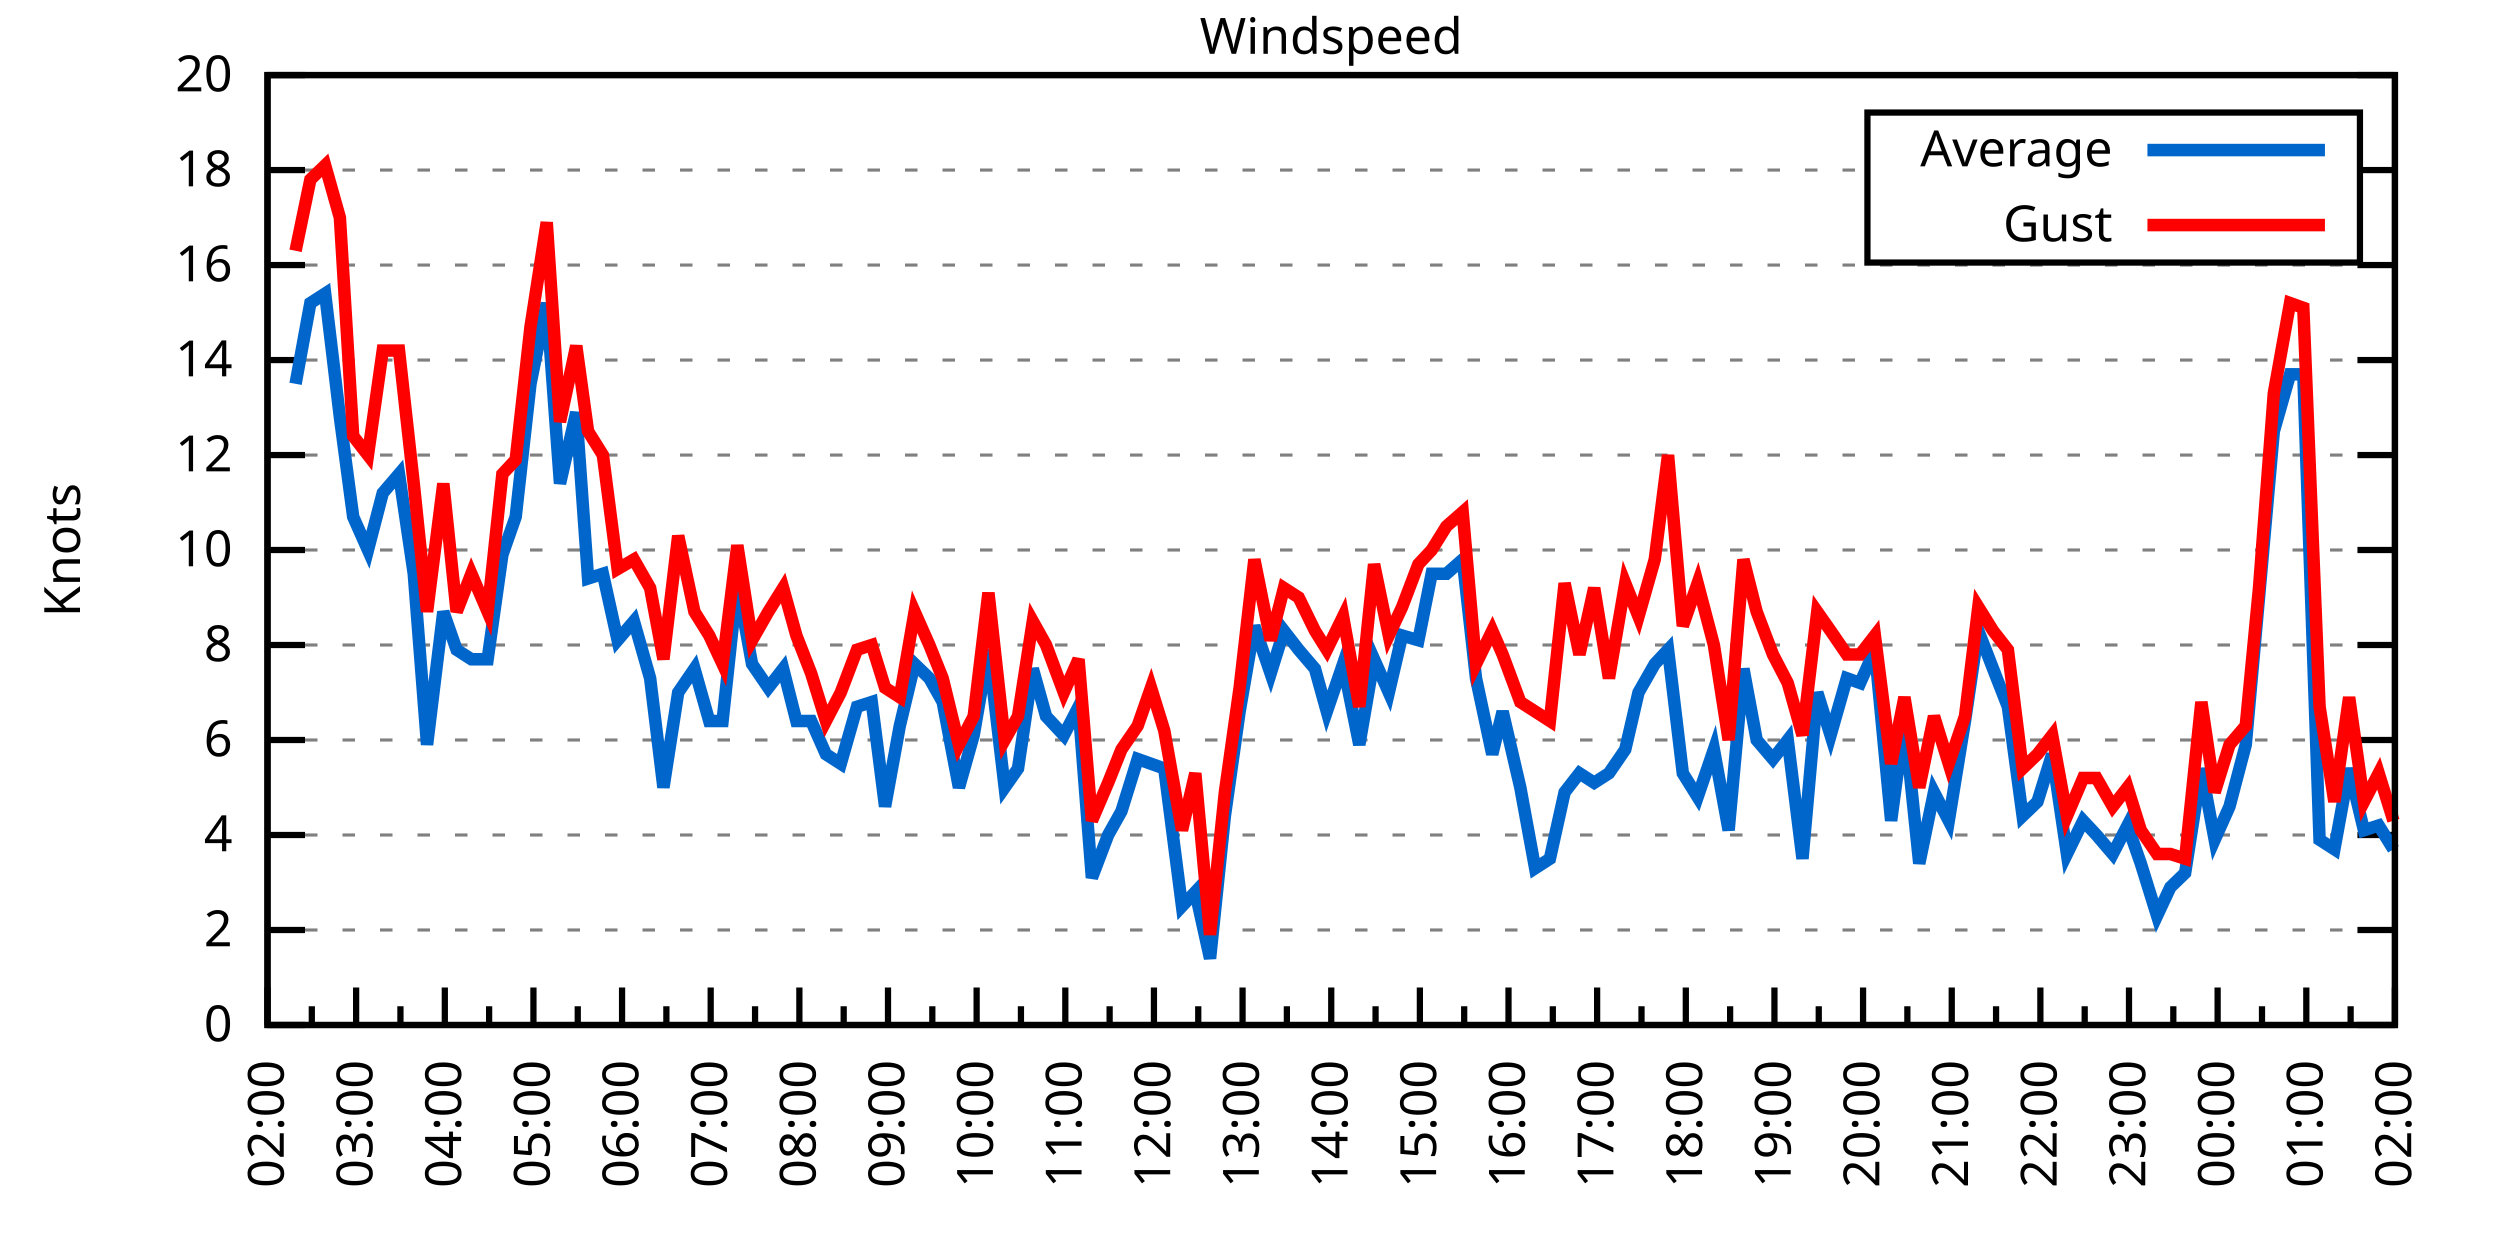
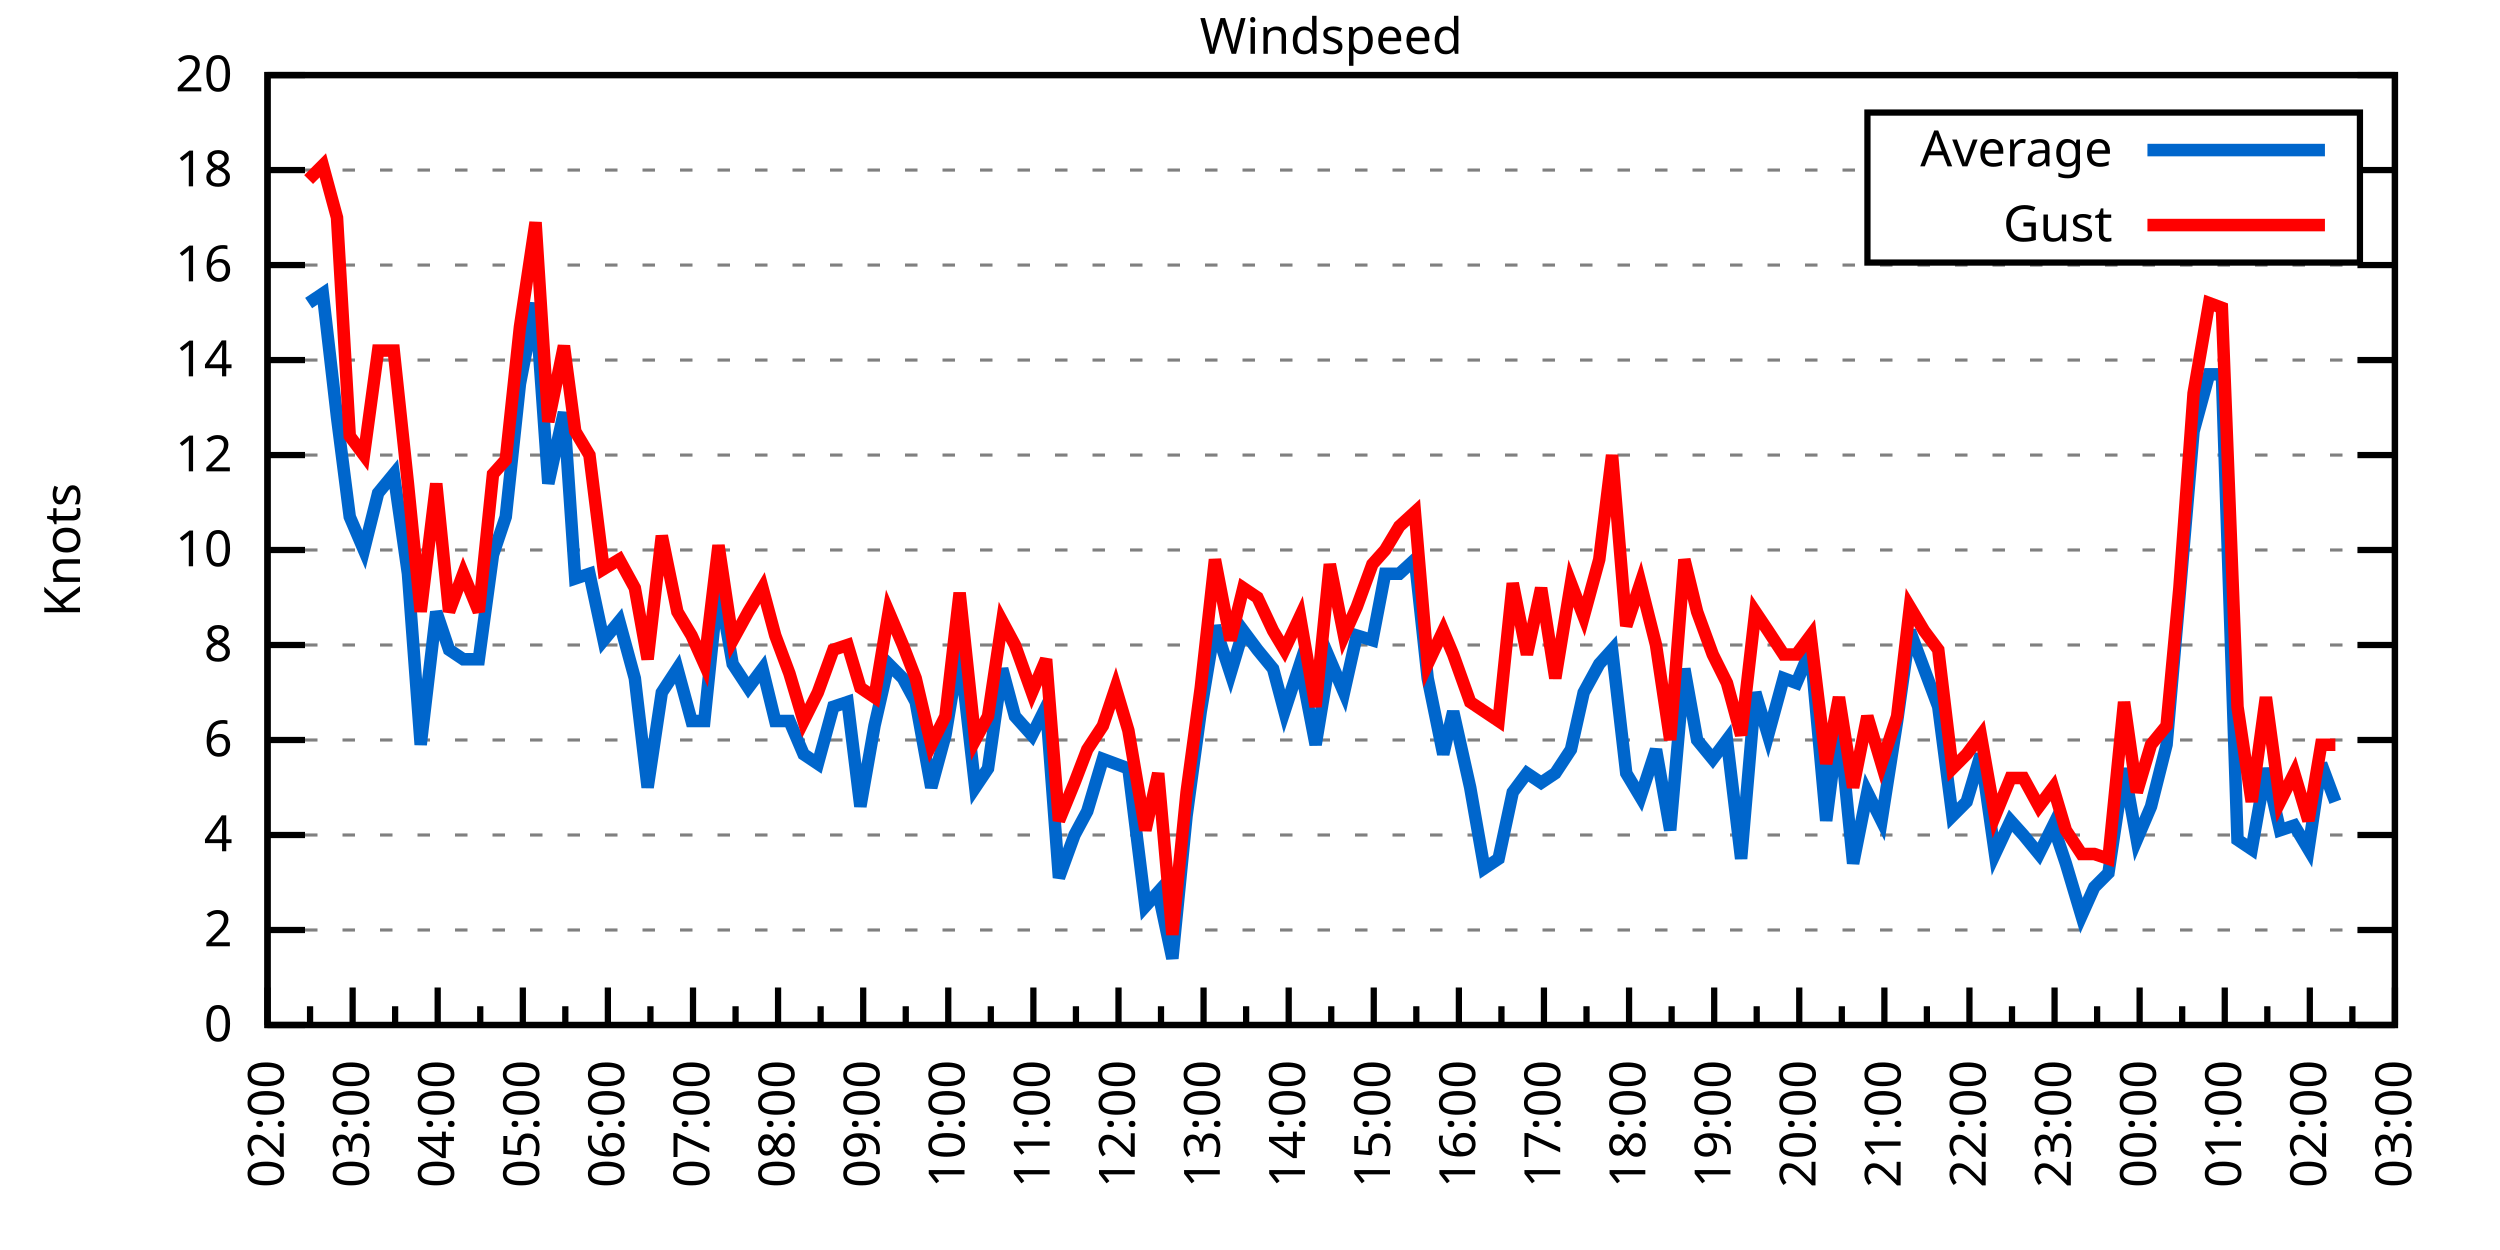
<svg xmlns="http://www.w3.org/2000/svg" xmlns:xlink="http://www.w3.org/1999/xlink" width="400" height="200" viewBox="0 0 400 200">
  <g id="gnuplot_canvas">
    <rect x="0" y="0" width="400" height="200" fill="none" />
    <defs>
      <circle id="gpDot" r="0.5" stroke-width="0.5" stroke="currentColor" />
      <path id="gpPt0" stroke-width="0.333" stroke="currentColor" d="M-1,0 h2 M0,-1 v2" />
      <path id="gpPt1" stroke-width="0.333" stroke="currentColor" d="M-1,-1 L1,1 M1,-1 L-1,1" />
      <path id="gpPt2" stroke-width="0.333" stroke="currentColor" d="M-1,0 L1,0 M0,-1 L0,1 M-1,-1 L1,1 M-1,1 L1,-1" />
      <rect id="gpPt3" stroke-width="0.333" stroke="currentColor" x="-1" y="-1" width="2" height="2" />
      <rect id="gpPt4" stroke-width="0.333" stroke="currentColor" fill="currentColor" x="-1" y="-1" width="2" height="2" />
      <circle id="gpPt5" stroke-width="0.333" stroke="currentColor" cx="0" cy="0" r="1" />
      <use xlink:href="#gpPt5" id="gpPt6" fill="currentColor" stroke="none" />
      <path id="gpPt7" stroke-width="0.333" stroke="currentColor" d="M0,-1.33 L-1.33,0.67 L1.33,0.67 z" />
      <use xlink:href="#gpPt7" id="gpPt8" fill="currentColor" stroke="none" />
      <use xlink:href="#gpPt7" id="gpPt9" stroke="currentColor" transform="rotate(180)" />
      <use xlink:href="#gpPt9" id="gpPt10" fill="currentColor" stroke="none" />
      <use xlink:href="#gpPt3" id="gpPt11" stroke="currentColor" transform="rotate(45)" />
      <use xlink:href="#gpPt11" id="gpPt12" fill="currentColor" stroke="none" />
      <path id="gpPt13" stroke-width="0.333" stroke="currentColor" d="M0,1.330 L1.265,0.411 L0.782,-1.067 L-0.782,-1.076 L-1.265,0.411 z" />
      <use xlink:href="#gpPt13" id="gpPt14" fill="currentColor" stroke="none" />
      <filter id="textbox" filterUnits="objectBoundingBox" x="0" y="0" height="1" width="1">
        <feFlood flood-color="white" flood-opacity="1" result="bgnd" />
        <feComposite in="SourceGraphic" in2="bgnd" operator="atop" />
      </filter>
      <filter id="greybox" filterUnits="objectBoundingBox" x="0" y="0" height="1" width="1">
        <feFlood flood-color="lightgrey" flood-opacity="1" result="grey" />
        <feComposite in="SourceGraphic" in2="grey" operator="atop" />
      </filter>
    </defs>
    <g fill="none" color="white" stroke="currentColor" stroke-width="1.00" stroke-linecap="butt" stroke-linejoin="miter">
</g>
    <g fill="none" color="black" stroke="currentColor" stroke-width="1.00" stroke-linecap="butt" stroke-linejoin="miter">
      <g stroke="none" shape-rendering="crispEdges">
        <polygon fill="rgb(255, 255, 255)" points="42.80,164.00 383.18,164.00 383.18,12.02 42.80,12.02 " />
      </g>
    </g>
    <g fill="none" color="black" stroke="currentColor" stroke-width="1.00" stroke-linecap="butt" stroke-linejoin="miter">
</g>
    <g fill="none" color="black" stroke="black" stroke-width="0.50" stroke-linecap="butt" stroke-linejoin="miter">
</g>
    <g fill="none" color="gray" stroke="currentColor" stroke-width="0.50" stroke-linecap="butt" stroke-linejoin="miter">
      <path stroke="gray" stroke-dasharray="2,4" class="gridline" d="M42.80,164.00 L383.19,164.00  " />
    </g>
    <g fill="none" color="gray" stroke="gray" stroke-width="1.00" stroke-linecap="butt" stroke-linejoin="miter">
</g>
    <g fill="none" color="black" stroke="currentColor" stroke-width="1.00" stroke-linecap="butt" stroke-linejoin="miter">
      <path stroke="black" d="M42.80,164.00 L48.80,164.00 M383.19,164.00 L377.19,164.00  " />
      <g transform="translate(37.20,166.60)" stroke="none" fill="black" font-family="Sans" font-size="8.00" text-anchor="end">
        <text>
          <tspan font-family="Sans"> 0</tspan>
        </text>
      </g>
    </g>
    <g fill="none" color="black" stroke="currentColor" stroke-width="1.00" stroke-linecap="butt" stroke-linejoin="miter">
</g>
    <g fill="none" color="black" stroke="black" stroke-width="0.50" stroke-linecap="butt" stroke-linejoin="miter">
</g>
    <g fill="none" color="gray" stroke="currentColor" stroke-width="0.50" stroke-linecap="butt" stroke-linejoin="miter">
      <path stroke="gray" stroke-dasharray="2,4" class="gridline" d="M42.80,148.80 L383.19,148.80  " />
    </g>
    <g fill="none" color="gray" stroke="gray" stroke-width="1.00" stroke-linecap="butt" stroke-linejoin="miter">
</g>
    <g fill="none" color="black" stroke="currentColor" stroke-width="1.00" stroke-linecap="butt" stroke-linejoin="miter">
      <path stroke="black" d="M42.80,148.80 L48.80,148.80 M383.19,148.80 L377.19,148.80  " />
      <g transform="translate(37.20,151.40)" stroke="none" fill="black" font-family="Sans" font-size="8.00" text-anchor="end">
        <text>
          <tspan font-family="Sans"> 2</tspan>
        </text>
      </g>
    </g>
    <g fill="none" color="black" stroke="currentColor" stroke-width="1.00" stroke-linecap="butt" stroke-linejoin="miter">
</g>
    <g fill="none" color="black" stroke="black" stroke-width="0.50" stroke-linecap="butt" stroke-linejoin="miter">
</g>
    <g fill="none" color="gray" stroke="currentColor" stroke-width="0.50" stroke-linecap="butt" stroke-linejoin="miter">
      <path stroke="gray" stroke-dasharray="2,4" class="gridline" d="M42.80,133.60 L383.19,133.60  " />
    </g>
    <g fill="none" color="gray" stroke="gray" stroke-width="1.00" stroke-linecap="butt" stroke-linejoin="miter">
</g>
    <g fill="none" color="black" stroke="currentColor" stroke-width="1.00" stroke-linecap="butt" stroke-linejoin="miter">
      <path stroke="black" d="M42.80,133.60 L48.80,133.60 M383.19,133.60 L377.19,133.60  " />
      <g transform="translate(37.20,136.20)" stroke="none" fill="black" font-family="Sans" font-size="8.00" text-anchor="end">
        <text>
          <tspan font-family="Sans"> 4</tspan>
        </text>
      </g>
    </g>
    <g fill="none" color="black" stroke="currentColor" stroke-width="1.00" stroke-linecap="butt" stroke-linejoin="miter">
</g>
    <g fill="none" color="black" stroke="black" stroke-width="0.50" stroke-linecap="butt" stroke-linejoin="miter">
</g>
    <g fill="none" color="gray" stroke="currentColor" stroke-width="0.50" stroke-linecap="butt" stroke-linejoin="miter">
      <path stroke="gray" stroke-dasharray="2,4" class="gridline" d="M42.80,118.40 L383.19,118.40  " />
    </g>
    <g fill="none" color="gray" stroke="gray" stroke-width="1.00" stroke-linecap="butt" stroke-linejoin="miter">
</g>
    <g fill="none" color="black" stroke="currentColor" stroke-width="1.00" stroke-linecap="butt" stroke-linejoin="miter">
      <path stroke="black" d="M42.80,118.40 L48.80,118.40 M383.19,118.40 L377.19,118.40  " />
      <g transform="translate(37.20,121.00)" stroke="none" fill="black" font-family="Sans" font-size="8.00" text-anchor="end">
        <text>
          <tspan font-family="Sans"> 6</tspan>
        </text>
      </g>
    </g>
    <g fill="none" color="black" stroke="currentColor" stroke-width="1.00" stroke-linecap="butt" stroke-linejoin="miter">
</g>
    <g fill="none" color="black" stroke="black" stroke-width="0.50" stroke-linecap="butt" stroke-linejoin="miter">
</g>
    <g fill="none" color="gray" stroke="currentColor" stroke-width="0.50" stroke-linecap="butt" stroke-linejoin="miter">
      <path stroke="gray" stroke-dasharray="2,4" class="gridline" d="M42.80,103.20 L383.19,103.20  " />
    </g>
    <g fill="none" color="gray" stroke="gray" stroke-width="1.00" stroke-linecap="butt" stroke-linejoin="miter">
</g>
    <g fill="none" color="black" stroke="currentColor" stroke-width="1.00" stroke-linecap="butt" stroke-linejoin="miter">
      <path stroke="black" d="M42.80,103.20 L48.80,103.20 M383.19,103.20 L377.19,103.20  " />
      <g transform="translate(37.20,105.80)" stroke="none" fill="black" font-family="Sans" font-size="8.00" text-anchor="end">
        <text>
          <tspan font-family="Sans"> 8</tspan>
        </text>
      </g>
    </g>
    <g fill="none" color="black" stroke="currentColor" stroke-width="1.00" stroke-linecap="butt" stroke-linejoin="miter">
</g>
    <g fill="none" color="black" stroke="black" stroke-width="0.50" stroke-linecap="butt" stroke-linejoin="miter">
</g>
    <g fill="none" color="gray" stroke="currentColor" stroke-width="0.50" stroke-linecap="butt" stroke-linejoin="miter">
      <path stroke="gray" stroke-dasharray="2,4" class="gridline" d="M42.80,88.00 L383.19,88.00  " />
    </g>
    <g fill="none" color="gray" stroke="gray" stroke-width="1.00" stroke-linecap="butt" stroke-linejoin="miter">
</g>
    <g fill="none" color="black" stroke="currentColor" stroke-width="1.00" stroke-linecap="butt" stroke-linejoin="miter">
      <path stroke="black" d="M42.80,88.00 L48.80,88.00 M383.19,88.00 L377.19,88.00  " />
      <g transform="translate(37.20,90.60)" stroke="none" fill="black" font-family="Sans" font-size="8.00" text-anchor="end">
        <text>
          <tspan font-family="Sans"> 10</tspan>
        </text>
      </g>
    </g>
    <g fill="none" color="black" stroke="currentColor" stroke-width="1.00" stroke-linecap="butt" stroke-linejoin="miter">
</g>
    <g fill="none" color="black" stroke="black" stroke-width="0.50" stroke-linecap="butt" stroke-linejoin="miter">
</g>
    <g fill="none" color="gray" stroke="currentColor" stroke-width="0.50" stroke-linecap="butt" stroke-linejoin="miter">
      <path stroke="gray" stroke-dasharray="2,4" class="gridline" d="M42.80,72.81 L383.19,72.81  " />
    </g>
    <g fill="none" color="gray" stroke="gray" stroke-width="1.00" stroke-linecap="butt" stroke-linejoin="miter">
</g>
    <g fill="none" color="black" stroke="currentColor" stroke-width="1.00" stroke-linecap="butt" stroke-linejoin="miter">
      <path stroke="black" d="M42.80,72.81 L48.80,72.81 M383.19,72.81 L377.19,72.81  " />
      <g transform="translate(37.20,75.41)" stroke="none" fill="black" font-family="Sans" font-size="8.00" text-anchor="end">
        <text>
          <tspan font-family="Sans"> 12</tspan>
        </text>
      </g>
    </g>
    <g fill="none" color="black" stroke="currentColor" stroke-width="1.00" stroke-linecap="butt" stroke-linejoin="miter">
</g>
    <g fill="none" color="black" stroke="black" stroke-width="0.50" stroke-linecap="butt" stroke-linejoin="miter">
</g>
    <g fill="none" color="gray" stroke="currentColor" stroke-width="0.50" stroke-linecap="butt" stroke-linejoin="miter">
      <path stroke="gray" stroke-dasharray="2,4" class="gridline" d="M42.80,57.61 L383.19,57.61  " />
    </g>
    <g fill="none" color="gray" stroke="gray" stroke-width="1.00" stroke-linecap="butt" stroke-linejoin="miter">
</g>
    <g fill="none" color="black" stroke="currentColor" stroke-width="1.00" stroke-linecap="butt" stroke-linejoin="miter">
      <path stroke="black" d="M42.80,57.61 L48.80,57.61 M383.19,57.61 L377.19,57.61  " />
      <g transform="translate(37.20,60.21)" stroke="none" fill="black" font-family="Sans" font-size="8.00" text-anchor="end">
        <text>
          <tspan font-family="Sans"> 14</tspan>
        </text>
      </g>
    </g>
    <g fill="none" color="black" stroke="currentColor" stroke-width="1.00" stroke-linecap="butt" stroke-linejoin="miter">
</g>
    <g fill="none" color="black" stroke="black" stroke-width="0.50" stroke-linecap="butt" stroke-linejoin="miter">
</g>
    <g fill="none" color="gray" stroke="currentColor" stroke-width="0.50" stroke-linecap="butt" stroke-linejoin="miter">
      <path stroke="gray" stroke-dasharray="2,4" class="gridline" d="M42.80,42.41 L383.19,42.41  " />
    </g>
    <g fill="none" color="gray" stroke="gray" stroke-width="1.00" stroke-linecap="butt" stroke-linejoin="miter">
</g>
    <g fill="none" color="black" stroke="currentColor" stroke-width="1.00" stroke-linecap="butt" stroke-linejoin="miter">
      <path stroke="black" d="M42.80,42.41 L48.80,42.41 M383.19,42.41 L377.19,42.41  " />
      <g transform="translate(37.20,45.01)" stroke="none" fill="black" font-family="Sans" font-size="8.00" text-anchor="end">
        <text>
          <tspan font-family="Sans"> 16</tspan>
        </text>
      </g>
    </g>
    <g fill="none" color="black" stroke="currentColor" stroke-width="1.00" stroke-linecap="butt" stroke-linejoin="miter">
</g>
    <g fill="none" color="black" stroke="black" stroke-width="0.50" stroke-linecap="butt" stroke-linejoin="miter">
</g>
    <g fill="none" color="gray" stroke="currentColor" stroke-width="0.50" stroke-linecap="butt" stroke-linejoin="miter">
      <path stroke="gray" stroke-dasharray="2,4" class="gridline" d="M42.80,27.21 L298.79,27.21 M377.59,27.21 L383.19,27.21  " />
    </g>
    <g fill="none" color="gray" stroke="gray" stroke-width="1.00" stroke-linecap="butt" stroke-linejoin="miter">
</g>
    <g fill="none" color="black" stroke="currentColor" stroke-width="1.00" stroke-linecap="butt" stroke-linejoin="miter">
      <path stroke="black" d="M42.80,27.21 L48.80,27.21 M383.19,27.21 L377.19,27.21  " />
      <g transform="translate(37.20,29.81)" stroke="none" fill="black" font-family="Sans" font-size="8.00" text-anchor="end">
        <text>
          <tspan font-family="Sans"> 18</tspan>
        </text>
      </g>
    </g>
    <g fill="none" color="black" stroke="currentColor" stroke-width="1.00" stroke-linecap="butt" stroke-linejoin="miter">
</g>
    <g fill="none" color="black" stroke="black" stroke-width="0.50" stroke-linecap="butt" stroke-linejoin="miter">
</g>
    <g fill="none" color="gray" stroke="currentColor" stroke-width="0.50" stroke-linecap="butt" stroke-linejoin="miter">
      <path stroke="gray" stroke-dasharray="2,4" class="gridline" d="M42.80,12.01 L383.19,12.01  " />
    </g>
    <g fill="none" color="gray" stroke="gray" stroke-width="1.00" stroke-linecap="butt" stroke-linejoin="miter">
</g>
    <g fill="none" color="black" stroke="currentColor" stroke-width="1.00" stroke-linecap="butt" stroke-linejoin="miter">
      <path stroke="black" d="M42.80,12.01 L48.80,12.01 M383.19,12.01 L377.19,12.01  " />
      <g transform="translate(37.20,14.61)" stroke="none" fill="black" font-family="Sans" font-size="8.00" text-anchor="end">
        <text>
          <tspan font-family="Sans"> 20</tspan>
        </text>
      </g>
    </g>
    <g fill="none" color="black" stroke="currentColor" stroke-width="1.00" stroke-linecap="butt" stroke-linejoin="miter">
      <path stroke="black" d="M42.80,164.00 L42.80,158.00  " />
      <g transform="translate(45.40,169.60) rotate(270)" stroke="none" fill="black" font-family="Sans" font-size="8.00" text-anchor="end">
        <text>
          <tspan font-family="Sans">02:00</tspan>
        </text>
      </g>
    </g>
    <g fill="none" color="black" stroke="currentColor" stroke-width="1.00" stroke-linecap="butt" stroke-linejoin="miter">
-       <path stroke="black" d="M49.89,164.00 L49.89,161.00 M56.98,164.00 L56.98,158.00  " />
-       <g transform="translate(59.58,169.60) rotate(270)" stroke="none" fill="black" font-family="Sans" font-size="8.00" text-anchor="end">
+       <path stroke="black" d="M49.61,164.00 L49.61,161.00 M56.42,164.00 L56.42,158.00  " />
+       <g transform="translate(59.02,169.60) rotate(270)" stroke="none" fill="black" font-family="Sans" font-size="8.00" text-anchor="end">
        <text>
          <tspan font-family="Sans">03:00</tspan>
        </text>
      </g>
    </g>
    <g fill="none" color="black" stroke="currentColor" stroke-width="1.00" stroke-linecap="butt" stroke-linejoin="miter">
-       <path stroke="black" d="M64.07,164.00 L64.07,161.00 M71.17,164.00 L71.17,158.00  " />
-       <g transform="translate(73.77,169.60) rotate(270)" stroke="none" fill="black" font-family="Sans" font-size="8.00" text-anchor="end">
+       <path stroke="black" d="M63.22,164.00 L63.22,161.00 M70.03,164.00 L70.03,158.00  " />
+       <g transform="translate(72.63,169.60) rotate(270)" stroke="none" fill="black" font-family="Sans" font-size="8.00" text-anchor="end">
        <text>
          <tspan font-family="Sans">04:00</tspan>
        </text>
      </g>
    </g>
    <g fill="none" color="black" stroke="currentColor" stroke-width="1.00" stroke-linecap="butt" stroke-linejoin="miter">
-       <path stroke="black" d="M78.26,164.00 L78.26,161.00 M85.35,164.00 L85.35,158.00  " />
-       <g transform="translate(87.95,169.60) rotate(270)" stroke="none" fill="black" font-family="Sans" font-size="8.00" text-anchor="end">
+       <path stroke="black" d="M76.84,164.00 L76.84,161.00 M83.65,164.00 L83.65,158.00  " />
+       <g transform="translate(86.25,169.60) rotate(270)" stroke="none" fill="black" font-family="Sans" font-size="8.00" text-anchor="end">
        <text>
          <tspan font-family="Sans">05:00</tspan>
        </text>
      </g>
    </g>
    <g fill="none" color="black" stroke="currentColor" stroke-width="1.00" stroke-linecap="butt" stroke-linejoin="miter">
-       <path stroke="black" d="M92.44,164.00 L92.44,161.00 M99.53,164.00 L99.53,158.00  " />
-       <g transform="translate(102.13,169.60) rotate(270)" stroke="none" fill="black" font-family="Sans" font-size="8.00" text-anchor="end">
+       <path stroke="black" d="M90.45,164.00 L90.45,161.00 M97.26,164.00 L97.26,158.00  " />
+       <g transform="translate(99.86,169.60) rotate(270)" stroke="none" fill="black" font-family="Sans" font-size="8.00" text-anchor="end">
        <text>
          <tspan font-family="Sans">06:00</tspan>
        </text>
      </g>
    </g>
    <g fill="none" color="black" stroke="currentColor" stroke-width="1.00" stroke-linecap="butt" stroke-linejoin="miter">
-       <path stroke="black" d="M106.62,164.00 L106.62,161.00 M113.71,164.00 L113.71,158.00  " />
-       <g transform="translate(116.31,169.60) rotate(270)" stroke="none" fill="black" font-family="Sans" font-size="8.00" text-anchor="end">
+       <path stroke="black" d="M104.07,164.00 L104.07,161.00 M110.88,164.00 L110.88,158.00  " />
+       <g transform="translate(113.48,169.60) rotate(270)" stroke="none" fill="black" font-family="Sans" font-size="8.00" text-anchor="end">
        <text>
          <tspan font-family="Sans">07:00</tspan>
        </text>
      </g>
    </g>
    <g fill="none" color="black" stroke="currentColor" stroke-width="1.00" stroke-linecap="butt" stroke-linejoin="miter">
-       <path stroke="black" d="M120.81,164.00 L120.81,161.00 M127.90,164.00 L127.90,158.00  " />
-       <g transform="translate(130.50,169.60) rotate(270)" stroke="none" fill="black" font-family="Sans" font-size="8.00" text-anchor="end">
+       <path stroke="black" d="M117.69,164.00 L117.69,161.00 M124.49,164.00 L124.49,158.00  " />
+       <g transform="translate(127.09,169.60) rotate(270)" stroke="none" fill="black" font-family="Sans" font-size="8.00" text-anchor="end">
        <text>
          <tspan font-family="Sans">08:00</tspan>
        </text>
      </g>
    </g>
    <g fill="none" color="black" stroke="currentColor" stroke-width="1.00" stroke-linecap="butt" stroke-linejoin="miter">
-       <path stroke="black" d="M134.99,164.00 L134.99,161.00 M142.08,164.00 L142.08,158.00  " />
-       <g transform="translate(144.68,169.60) rotate(270)" stroke="none" fill="black" font-family="Sans" font-size="8.00" text-anchor="end">
+       <path stroke="black" d="M131.30,164.00 L131.30,161.00 M138.11,164.00 L138.11,158.00  " />
+       <g transform="translate(140.71,169.60) rotate(270)" stroke="none" fill="black" font-family="Sans" font-size="8.00" text-anchor="end">
        <text>
          <tspan font-family="Sans">09:00</tspan>
        </text>
      </g>
    </g>
    <g fill="none" color="black" stroke="currentColor" stroke-width="1.00" stroke-linecap="butt" stroke-linejoin="miter">
-       <path stroke="black" d="M149.17,164.00 L149.17,161.00 M156.26,164.00 L156.26,158.00  " />
-       <g transform="translate(158.86,169.60) rotate(270)" stroke="none" fill="black" font-family="Sans" font-size="8.00" text-anchor="end">
+       <path stroke="black" d="M144.92,164.00 L144.92,161.00 M151.72,164.00 L151.72,158.00  " />
+       <g transform="translate(154.32,169.60) rotate(270)" stroke="none" fill="black" font-family="Sans" font-size="8.00" text-anchor="end">
        <text>
          <tspan font-family="Sans">10:00</tspan>
        </text>
      </g>
    </g>
    <g fill="none" color="black" stroke="currentColor" stroke-width="1.00" stroke-linecap="butt" stroke-linejoin="miter">
-       <path stroke="black" d="M163.35,164.00 L163.35,161.00 M170.45,164.00 L170.45,158.00  " />
-       <g transform="translate(173.05,169.60) rotate(270)" stroke="none" fill="black" font-family="Sans" font-size="8.00" text-anchor="end">
+       <path stroke="black" d="M158.53,164.00 L158.53,161.00 M165.34,164.00 L165.34,158.00  " />
+       <g transform="translate(167.94,169.60) rotate(270)" stroke="none" fill="black" font-family="Sans" font-size="8.00" text-anchor="end">
        <text>
          <tspan font-family="Sans">11:00</tspan>
        </text>
      </g>
    </g>
    <g fill="none" color="black" stroke="currentColor" stroke-width="1.00" stroke-linecap="butt" stroke-linejoin="miter">
-       <path stroke="black" d="M177.54,164.00 L177.54,161.00 M184.63,164.00 L184.63,158.00  " />
-       <g transform="translate(187.23,169.60) rotate(270)" stroke="none" fill="black" font-family="Sans" font-size="8.00" text-anchor="end">
+       <path stroke="black" d="M172.15,164.00 L172.15,161.00 M178.96,164.00 L178.96,158.00  " />
+       <g transform="translate(181.56,169.60) rotate(270)" stroke="none" fill="black" font-family="Sans" font-size="8.00" text-anchor="end">
        <text>
          <tspan font-family="Sans">12:00</tspan>
        </text>
      </g>
    </g>
    <g fill="none" color="black" stroke="currentColor" stroke-width="1.00" stroke-linecap="butt" stroke-linejoin="miter">
-       <path stroke="black" d="M191.72,164.00 L191.72,161.00 M198.81,164.00 L198.81,158.00  " />
-       <g transform="translate(201.41,169.60) rotate(270)" stroke="none" fill="black" font-family="Sans" font-size="8.00" text-anchor="end">
+       <path stroke="black" d="M185.76,164.00 L185.76,161.00 M192.57,164.00 L192.57,158.00  " />
+       <g transform="translate(195.17,169.60) rotate(270)" stroke="none" fill="black" font-family="Sans" font-size="8.00" text-anchor="end">
        <text>
          <tspan font-family="Sans">13:00</tspan>
        </text>
      </g>
    </g>
    <g fill="none" color="black" stroke="currentColor" stroke-width="1.00" stroke-linecap="butt" stroke-linejoin="miter">
-       <path stroke="black" d="M205.90,164.00 L205.90,161.00 M213.00,164.00 L213.00,158.00  " />
-       <g transform="translate(215.60,169.60) rotate(270)" stroke="none" fill="black" font-family="Sans" font-size="8.00" text-anchor="end">
+       <path stroke="black" d="M199.38,164.00 L199.38,161.00 M206.19,164.00 L206.19,158.00  " />
+       <g transform="translate(208.79,169.60) rotate(270)" stroke="none" fill="black" font-family="Sans" font-size="8.00" text-anchor="end">
        <text>
          <tspan font-family="Sans">14:00</tspan>
        </text>
      </g>
    </g>
    <g fill="none" color="black" stroke="currentColor" stroke-width="1.00" stroke-linecap="butt" stroke-linejoin="miter">
-       <path stroke="black" d="M220.09,164.00 L220.09,161.00 M227.18,164.00 L227.18,158.00  " />
-       <g transform="translate(229.78,169.60) rotate(270)" stroke="none" fill="black" font-family="Sans" font-size="8.00" text-anchor="end">
+       <path stroke="black" d="M213.00,164.00 L213.00,161.00 M219.80,164.00 L219.80,158.00  " />
+       <g transform="translate(222.40,169.60) rotate(270)" stroke="none" fill="black" font-family="Sans" font-size="8.00" text-anchor="end">
        <text>
          <tspan font-family="Sans">15:00</tspan>
        </text>
      </g>
    </g>
    <g fill="none" color="black" stroke="currentColor" stroke-width="1.00" stroke-linecap="butt" stroke-linejoin="miter">
-       <path stroke="black" d="M234.27,164.00 L234.27,161.00 M241.36,164.00 L241.36,158.00  " />
-       <g transform="translate(243.96,169.60) rotate(270)" stroke="none" fill="black" font-family="Sans" font-size="8.00" text-anchor="end">
+       <path stroke="black" d="M226.61,164.00 L226.61,161.00 M233.42,164.00 L233.42,158.00  " />
+       <g transform="translate(236.02,169.60) rotate(270)" stroke="none" fill="black" font-family="Sans" font-size="8.00" text-anchor="end">
        <text>
          <tspan font-family="Sans">16:00</tspan>
        </text>
      </g>
    </g>
    <g fill="none" color="black" stroke="currentColor" stroke-width="1.00" stroke-linecap="butt" stroke-linejoin="miter">
-       <path stroke="black" d="M248.45,164.00 L248.45,161.00 M255.54,164.00 L255.54,158.00  " />
-       <g transform="translate(258.14,169.60) rotate(270)" stroke="none" fill="black" font-family="Sans" font-size="8.00" text-anchor="end">
+       <path stroke="black" d="M240.23,164.00 L240.23,161.00 M247.03,164.00 L247.03,158.00  " />
+       <g transform="translate(249.63,169.60) rotate(270)" stroke="none" fill="black" font-family="Sans" font-size="8.00" text-anchor="end">
        <text>
          <tspan font-family="Sans">17:00</tspan>
        </text>
      </g>
    </g>
    <g fill="none" color="black" stroke="currentColor" stroke-width="1.00" stroke-linecap="butt" stroke-linejoin="miter">
-       <path stroke="black" d="M262.64,164.00 L262.64,161.00 M269.73,164.00 L269.73,158.00  " />
-       <g transform="translate(272.33,169.60) rotate(270)" stroke="none" fill="black" font-family="Sans" font-size="8.00" text-anchor="end">
+       <path stroke="black" d="M253.84,164.00 L253.84,161.00 M260.65,164.00 L260.65,158.00  " />
+       <g transform="translate(263.25,169.60) rotate(270)" stroke="none" fill="black" font-family="Sans" font-size="8.00" text-anchor="end">
        <text>
          <tspan font-family="Sans">18:00</tspan>
        </text>
      </g>
    </g>
    <g fill="none" color="black" stroke="currentColor" stroke-width="1.00" stroke-linecap="butt" stroke-linejoin="miter">
-       <path stroke="black" d="M276.82,164.00 L276.82,161.00 M283.91,164.00 L283.91,158.00  " />
-       <g transform="translate(286.51,169.60) rotate(270)" stroke="none" fill="black" font-family="Sans" font-size="8.00" text-anchor="end">
+       <path stroke="black" d="M267.46,164.00 L267.46,161.00 M274.27,164.00 L274.27,158.00  " />
+       <g transform="translate(276.87,169.60) rotate(270)" stroke="none" fill="black" font-family="Sans" font-size="8.00" text-anchor="end">
        <text>
          <tspan font-family="Sans">19:00</tspan>
        </text>
      </g>
    </g>
    <g fill="none" color="black" stroke="currentColor" stroke-width="1.00" stroke-linecap="butt" stroke-linejoin="miter">
-       <path stroke="black" d="M291.00,164.00 L291.00,161.00 M298.09,164.00 L298.09,158.00  " />
-       <g transform="translate(300.69,169.60) rotate(270)" stroke="none" fill="black" font-family="Sans" font-size="8.00" text-anchor="end">
+       <path stroke="black" d="M281.07,164.00 L281.07,161.00 M287.88,164.00 L287.88,158.00  " />
+       <g transform="translate(290.48,169.60) rotate(270)" stroke="none" fill="black" font-family="Sans" font-size="8.00" text-anchor="end">
        <text>
          <tspan font-family="Sans">20:00</tspan>
        </text>
      </g>
    </g>
    <g fill="none" color="black" stroke="currentColor" stroke-width="1.00" stroke-linecap="butt" stroke-linejoin="miter">
-       <path stroke="black" d="M305.18,164.00 L305.18,161.00 M312.28,164.00 L312.28,158.00  " />
-       <g transform="translate(314.88,169.60) rotate(270)" stroke="none" fill="black" font-family="Sans" font-size="8.00" text-anchor="end">
+       <path stroke="black" d="M294.69,164.00 L294.69,161.00 M301.50,164.00 L301.50,158.00  " />
+       <g transform="translate(304.10,169.60) rotate(270)" stroke="none" fill="black" font-family="Sans" font-size="8.00" text-anchor="end">
        <text>
          <tspan font-family="Sans">21:00</tspan>
        </text>
      </g>
    </g>
    <g fill="none" color="black" stroke="currentColor" stroke-width="1.00" stroke-linecap="butt" stroke-linejoin="miter">
-       <path stroke="black" d="M319.37,164.00 L319.37,161.00 M326.46,164.00 L326.46,158.00  " />
-       <g transform="translate(329.06,169.60) rotate(270)" stroke="none" fill="black" font-family="Sans" font-size="8.00" text-anchor="end">
+       <path stroke="black" d="M308.30,164.00 L308.30,161.00 M315.11,164.00 L315.11,158.00  " />
+       <g transform="translate(317.71,169.60) rotate(270)" stroke="none" fill="black" font-family="Sans" font-size="8.00" text-anchor="end">
        <text>
          <tspan font-family="Sans">22:00</tspan>
        </text>
      </g>
    </g>
    <g fill="none" color="black" stroke="currentColor" stroke-width="1.00" stroke-linecap="butt" stroke-linejoin="miter">
-       <path stroke="black" d="M333.55,164.00 L333.55,161.00 M340.64,164.00 L340.64,158.00  " />
-       <g transform="translate(343.24,169.60) rotate(270)" stroke="none" fill="black" font-family="Sans" font-size="8.00" text-anchor="end">
+       <path stroke="black" d="M321.92,164.00 L321.92,161.00 M328.73,164.00 L328.73,158.00  " />
+       <g transform="translate(331.33,169.60) rotate(270)" stroke="none" fill="black" font-family="Sans" font-size="8.00" text-anchor="end">
        <text>
          <tspan font-family="Sans">23:00</tspan>
        </text>
      </g>
    </g>
    <g fill="none" color="black" stroke="currentColor" stroke-width="1.00" stroke-linecap="butt" stroke-linejoin="miter">
-       <path stroke="black" d="M347.73,164.00 L347.73,161.00 M354.82,164.00 L354.82,158.00  " />
-       <g transform="translate(357.42,169.60) rotate(270)" stroke="none" fill="black" font-family="Sans" font-size="8.00" text-anchor="end">
+       <path stroke="black" d="M335.54,164.00 L335.54,161.00 M342.34,164.00 L342.34,158.00  " />
+       <g transform="translate(344.94,169.60) rotate(270)" stroke="none" fill="black" font-family="Sans" font-size="8.00" text-anchor="end">
        <text>
          <tspan font-family="Sans">00:00</tspan>
        </text>
      </g>
    </g>
    <g fill="none" color="black" stroke="currentColor" stroke-width="1.00" stroke-linecap="butt" stroke-linejoin="miter">
-       <path stroke="black" d="M361.92,164.00 L361.92,161.00 M369.01,164.00 L369.01,158.00  " />
-       <g transform="translate(371.61,169.60) rotate(270)" stroke="none" fill="black" font-family="Sans" font-size="8.00" text-anchor="end">
+       <path stroke="black" d="M349.15,164.00 L349.15,161.00 M355.96,164.00 L355.96,158.00  " />
+       <g transform="translate(358.56,169.60) rotate(270)" stroke="none" fill="black" font-family="Sans" font-size="8.00" text-anchor="end">
        <text>
          <tspan font-family="Sans">01:00</tspan>
        </text>
      </g>
    </g>
    <g fill="none" color="black" stroke="currentColor" stroke-width="1.00" stroke-linecap="butt" stroke-linejoin="miter">
-       <path stroke="black" d="M376.10,164.00 L376.10,161.00 M383.19,164.00 L383.19,158.00  " />
+       <path stroke="black" d="M362.77,164.00 L362.77,161.00 M369.57,164.00 L369.57,158.00  " />
+       <g transform="translate(372.17,169.60) rotate(270)" stroke="none" fill="black" font-family="Sans" font-size="8.00" text-anchor="end">
+         <text>
+           <tspan font-family="Sans">02:00</tspan>
+         </text>
+       </g>
+     </g>
+     <g fill="none" color="black" stroke="currentColor" stroke-width="1.00" stroke-linecap="butt" stroke-linejoin="miter">
+       <path stroke="black" d="M376.38,164.00 L376.38,161.00 M383.19,164.00 L383.19,158.00  " />
      <g transform="translate(385.79,169.60) rotate(270)" stroke="none" fill="black" font-family="Sans" font-size="8.00" text-anchor="end">
        <text>
-           <tspan font-family="Sans">02:00</tspan>
+           <tspan font-family="Sans">03:00</tspan>
        </text>
      </g>
    </g>
    <g fill="none" color="black" stroke="currentColor" stroke-width="1.00" stroke-linecap="butt" stroke-linejoin="miter">
</g>
    <g fill="none" color="black" stroke="currentColor" stroke-width="1.00" stroke-linecap="butt" stroke-linejoin="miter">
      <path stroke="black" d="M42.80,12.01 L42.80,164.00 L383.19,164.00 L383.19,12.01 L42.80,12.01 Z  " />
    </g>
    <g fill="none" color="black" stroke="currentColor" stroke-width="1.00" stroke-linecap="butt" stroke-linejoin="miter">
      <g transform="translate(12.80,88.01) rotate(270)" stroke="none" fill="black" font-family="Sans" font-size="8.00" text-anchor="middle">
        <text>
          <tspan font-family="Sans">Knots</tspan>
        </text>
      </g>
    </g>
    <g fill="none" color="black" stroke="currentColor" stroke-width="1.00" stroke-linecap="butt" stroke-linejoin="miter">
</g>
    <g fill="none" color="black" stroke="currentColor" stroke-width="1.00" stroke-linecap="butt" stroke-linejoin="miter">
      <path stroke="black" d="M298.79,42.01 L298.79,18.01 L377.59,18.01 L377.59,42.01 L298.79,42.01 Z  " />
    </g>
    <g id="Windspeed_plot_1">
      <g fill="none" color="white" stroke="black" stroke-width="2.00" stroke-linecap="butt" stroke-linejoin="miter">
</g>
      <g fill="none" color="black" stroke="currentColor" stroke-width="2.00" stroke-linecap="butt" stroke-linejoin="miter">
        <g transform="translate(337.99,26.61)" stroke="none" fill="black" font-family="Sans" font-size="8.00" text-anchor="end">
          <text>
            <tspan font-family="Sans">Average</tspan>
          </text>
        </g>
      </g>
      <g fill="none" color="black" stroke="currentColor" stroke-width="2.00" stroke-linecap="butt" stroke-linejoin="miter">
-         <path stroke="rgb(  0, 102, 204)" d="M343.59,24.01 L371.99,24.01 M47.29,61.41 L49.66,48.49 L52.02,46.97 L54.38,66.73 L56.51,82.69 L58.87,88.00   L61.24,78.89 L63.84,75.85 L66.20,91.80 L68.33,119.16 L70.93,97.88 L73.06,103.96 L75.42,105.48 L78.02,105.48   L80.38,88.76 L82.51,82.69 L84.88,61.41 L87.48,48.49 L89.60,77.37 L92.20,65.97 L94.09,92.56 L96.46,91.80   L98.82,102.44 L101.42,99.40 L104.02,108.52 L106.15,126.00 L108.51,110.80 L111.11,107.00 L113.48,115.36 L115.61,115.36   L117.97,93.32 L120.33,106.24 L122.93,110.04 L125.30,107.00 L127.42,115.36 L129.79,115.36 L132.15,120.68 L134.52,122.20   L137.12,113.08 L139.48,112.32 L141.61,129.04 L143.97,116.12 L146.34,106.24 L148.70,108.52 L150.83,112.32 L153.43,126.00   L155.79,117.64 L158.15,103.96 L160.75,126.00 L162.88,122.96 L165.25,107.00 L167.37,114.60 L170.21,117.64 L172.57,113.08   L174.70,140.44 L177.30,133.60 L179.43,129.80 L182.03,121.44 L184.16,122.20 L186.28,122.96 L189.12,145.00 L191.25,142.72   L193.61,153.36 L195.98,130.56 L198.34,113.84 L200.70,100.16 L203.30,107.76 L205.43,100.92 L207.79,103.96 L210.39,107.00   L212.29,113.84 L214.89,106.24 L217.49,119.16 L219.85,105.48 L222.21,110.80 L224.34,101.68 L226.94,102.44 L229.07,91.80   L231.43,91.80 L234.03,89.52 L236.16,108.52 L238.76,120.68 L240.42,113.84 L243.25,126.00 L245.62,138.92 L247.98,137.40   L250.34,126.76 L252.71,123.72 L255.07,125.24 L257.43,123.72 L260.04,119.92 L262.16,110.80 L264.76,106.24 L266.89,103.96   L269.25,123.72 L271.62,127.52 L274.22,119.92 L276.58,132.84 L278.95,107.00 L281.07,118.40 L283.67,121.44 L286.04,118.40   L288.40,137.40 L290.76,110.80 L292.89,117.64 L295.49,108.52 L297.62,109.28 L299.98,103.96 L302.58,131.32 L304.71,115.36   L307.08,138.16 L309.44,126.76 L311.80,131.32 L314.40,115.36 L316.53,100.92 L318.89,107.00 L321.26,113.08 L323.62,130.56   L325.99,128.28 L328.35,120.68 L330.71,136.64 L333.31,131.32 L335.44,133.60 L338.04,136.64 L340.40,132.08 L342.53,138.16   L345.13,146.52 L347.26,141.96 L349.62,139.68 L352.22,122.96 L354.35,134.36 L356.72,129.04 L359.32,119.16 L361.44,95.60   L363.81,69.01 L366.41,59.89 L368.53,59.89 L371.13,134.36 L373.50,135.88 L375.86,122.96 L378.23,132.84 L380.59,132.08   L382.95,135.88  " />
+         <path stroke="rgb(  0, 102, 204)" d="M343.59,24.01 L371.99,24.01 M49.38,48.49 L51.65,46.97 L53.92,66.73 L55.96,82.69 L58.23,88.00 L60.50,78.89   L63.00,75.85 L65.27,91.80 L67.31,119.16 L69.80,97.88 L71.85,103.96 L74.12,105.48 L76.61,105.48 L78.88,88.76   L80.92,82.69 L83.19,61.41 L85.69,48.49 L87.73,77.37 L90.23,65.97 L92.04,92.56 L94.31,91.80 L96.58,102.44   L99.08,99.40 L101.57,108.52 L103.62,126.00 L105.89,110.80 L108.38,107.00 L110.65,115.36 L112.69,115.36 L114.96,93.32   L117.23,106.24 L119.73,110.04 L122.00,107.00 L124.04,115.36 L126.31,115.36 L128.58,120.68 L130.85,122.20 L133.34,113.08   L135.61,112.32 L137.66,129.04 L139.92,116.12 L142.19,106.24 L144.46,108.52 L146.51,112.32 L149.00,126.00 L151.27,117.64   L153.54,103.96 L156.04,126.00 L158.08,122.96 L160.35,107.00 L162.39,114.60 L165.11,117.64 L167.38,113.08 L169.43,140.44   L171.92,133.60 L173.96,129.80 L176.46,121.44 L178.50,122.20 L180.54,122.96 L183.27,145.00 L185.31,142.72 L187.58,153.36   L189.85,130.56 L192.12,113.84 L194.39,100.16 L196.88,107.76 L198.93,100.92 L201.19,103.96 L203.69,107.00 L205.51,113.84   L208.00,106.24 L210.50,119.16 L212.77,105.48 L215.04,110.80 L217.08,101.68 L219.58,102.44 L221.62,91.80 L223.89,91.80   L226.38,89.52 L228.43,108.52 L230.92,120.68 L232.51,113.84 L235.23,126.00 L237.50,138.92 L239.77,137.40 L242.04,126.76   L244.31,123.72 L246.58,125.24 L248.85,123.72 L251.35,119.92 L253.39,110.80 L255.88,106.24 L257.93,103.96 L260.20,123.72   L262.47,127.52 L264.96,119.92 L267.23,132.84 L269.50,107.00 L271.54,118.40 L274.04,121.44 L276.31,118.40 L278.58,137.40   L280.85,110.80 L282.89,117.64 L285.38,108.52 L287.43,109.28 L289.70,103.96 L292.19,131.32 L294.23,115.36 L296.50,138.16   L298.77,126.76 L301.04,131.32 L303.54,115.36 L305.58,100.92 L307.85,107.00 L310.12,113.08 L312.39,130.56 L314.66,128.28   L316.93,120.68 L319.20,136.64 L321.69,131.32 L323.74,133.60 L326.23,136.64 L328.50,132.08 L330.54,138.16 L333.04,146.52   L335.08,141.96 L337.35,139.68 L339.85,122.96 L341.89,134.36 L344.16,129.04 L346.65,119.16 L348.70,95.60 L350.97,69.01   L353.46,59.89 L355.50,59.89 L358.00,134.36 L360.27,135.88 L362.54,122.96 L364.81,132.84 L367.08,132.08 L369.35,135.88   L371.39,122.20 L373.66,128.28  " />
      </g>
    </g>
    <g id="Windspeed_plot_2">
      <g fill="none" color="black" stroke="currentColor" stroke-width="2.00" stroke-linecap="butt" stroke-linejoin="miter">
        <g transform="translate(337.99,38.61)" stroke="none" fill="black" font-family="Sans" font-size="8.00" text-anchor="end">
          <text>
            <tspan font-family="Sans">Gust</tspan>
          </text>
        </g>
      </g>
      <g fill="none" color="black" stroke="currentColor" stroke-width="2.00" stroke-linecap="butt" stroke-linejoin="miter">
-         <path stroke="rgb(255,   0,   0)" d="M343.59,36.01 L371.99,36.01 M47.29,40.13 L49.66,28.73 L52.02,26.45 L54.38,34.81 L56.51,69.77 L58.87,72.81   L61.24,56.09 L63.84,56.09 L66.20,77.37 L68.33,97.88 L70.93,77.37 L73.06,97.88 L75.42,91.80 L78.02,97.88   L80.38,75.85 L82.51,73.57 L84.88,52.29 L87.48,35.57 L89.60,67.49 L92.20,55.33 L94.09,69.01 L96.46,72.81   L98.82,91.04 L101.42,89.52 L104.02,94.08 L106.15,105.48 L108.51,85.73 L111.11,97.88 L113.48,101.68 L115.61,106.24   L117.97,87.25 L120.33,102.44 L122.93,97.88 L125.30,94.08 L127.42,101.68 L129.79,107.76 L132.15,115.36 L134.52,110.80   L137.12,103.96 L139.48,103.20 L141.61,110.04 L143.97,111.56 L146.34,97.88 L148.70,103.20 L150.83,108.52 L153.43,119.16   L155.79,114.60 L158.15,94.84 L160.75,118.40 L162.88,114.60 L165.25,99.40 L167.37,103.20 L170.21,110.80 L172.57,105.48   L174.70,131.32 L177.30,125.24 L179.43,119.92 L182.03,116.12 L184.16,110.04 L186.28,116.88 L189.12,132.84 L191.25,123.72   L193.61,149.56 L195.98,126.76 L198.34,110.04 L200.70,89.52 L203.30,102.44 L205.43,94.08 L207.79,95.60 L210.39,100.92   L212.29,103.96 L214.89,98.64 L217.49,113.08 L219.85,90.28 L222.21,101.68 L224.34,97.12 L226.94,90.28 L229.07,88.00   L231.43,84.21 L234.03,81.93 L236.16,106.24 L238.76,100.92 L240.42,104.72 L243.25,112.32 L245.62,113.84 L247.98,115.36   L250.34,93.32 L252.71,104.72 L255.07,94.08 L257.43,108.52 L260.04,93.32 L262.16,98.64 L264.76,89.52 L266.89,72.81   L269.25,100.16 L271.62,93.32 L274.22,103.20 L276.58,118.40 L278.95,89.52 L281.07,97.88 L283.67,104.72 L286.04,109.28   L288.40,117.64 L290.76,97.88 L292.89,100.92 L295.49,104.72 L297.62,104.72 L299.98,101.68 L302.58,122.20 L304.71,111.56   L307.08,126.00 L309.44,114.60 L311.80,122.20 L314.40,114.60 L316.53,97.12 L318.89,100.92 L321.26,103.96 L323.62,122.96   L325.99,120.68 L328.35,117.64 L330.71,130.56 L333.31,124.48 L335.44,124.48 L338.04,129.04 L340.40,126.00 L342.53,132.84   L345.13,136.64 L347.26,136.64 L349.62,137.40 L352.22,112.32 L354.35,126.76 L356.72,119.16 L359.32,116.12 L361.44,94.08   L363.81,62.93 L366.41,48.49 L368.53,49.25 L371.13,113.08 L373.50,128.28 L375.86,111.56 L378.23,128.28 L380.59,123.72   L382.95,131.32  " />
+         <path stroke="rgb(255,   0,   0)" d="M343.59,36.01 L371.99,36.01 M49.38,28.73 L51.65,26.45 L53.92,34.81 L55.96,69.77 L58.23,72.81 L60.50,56.09   L63.00,56.09 L65.27,77.37 L67.31,97.88 L69.80,77.37 L71.85,97.88 L74.12,91.80 L76.61,97.88 L78.88,75.85   L80.92,73.57 L83.19,52.29 L85.69,35.57 L87.73,67.49 L90.23,55.33 L92.04,69.01 L94.31,72.81 L96.58,91.04   L99.08,89.52 L101.57,94.08 L103.62,105.48 L105.89,85.73 L108.38,97.88 L110.65,101.68 L112.69,106.24 L114.96,87.25   L117.23,102.44 L119.73,97.88 L122.00,94.08 L124.04,101.68 L126.31,107.76 L128.58,115.36 L130.85,110.80 L133.34,103.96   L135.61,103.20 L137.66,110.04 L139.92,111.56 L142.19,97.88 L144.46,103.20 L146.51,108.52 L149.00,119.16 L151.27,114.60   L153.54,94.84 L156.04,118.40 L158.08,114.60 L160.35,99.40 L162.39,103.20 L165.11,110.80 L167.38,105.48 L169.43,131.32   L171.92,125.24 L173.96,119.92 L176.46,116.12 L178.50,110.04 L180.54,116.88 L183.27,132.84 L185.31,123.72 L187.58,149.56   L189.85,126.76 L192.12,110.04 L194.39,89.52 L196.88,102.44 L198.93,94.08 L201.19,95.60 L203.69,100.92 L205.51,103.96   L208.00,98.64 L210.50,113.08 L212.77,90.28 L215.04,101.68 L217.08,97.12 L219.58,90.28 L221.62,88.00 L223.89,84.21   L226.38,81.93 L228.43,106.24 L230.92,100.92 L232.51,104.72 L235.23,112.32 L237.50,113.84 L239.77,115.36 L242.04,93.32   L244.31,104.72 L246.58,94.08 L248.85,108.52 L251.35,93.32 L253.39,98.64 L255.88,89.52 L257.93,72.81 L260.20,100.16   L262.47,93.32 L264.96,103.20 L267.23,118.40 L269.50,89.52 L271.54,97.88 L274.04,104.72 L276.31,109.28 L278.58,117.64   L280.85,97.88 L282.89,100.92 L285.38,104.72 L287.43,104.72 L289.70,101.68 L292.19,122.20 L294.23,111.56 L296.50,126.00   L298.77,114.60 L301.04,122.20 L303.54,114.60 L305.58,97.12 L307.85,100.92 L310.12,103.96 L312.39,122.96 L314.66,120.68   L316.93,117.64 L319.20,130.56 L321.69,124.48 L323.74,124.48 L326.23,129.04 L328.50,126.00 L330.54,132.84 L333.04,136.64   L335.08,136.64 L337.35,137.40 L339.85,112.32 L341.89,126.76 L344.16,119.16 L346.65,116.12 L348.70,94.08 L350.97,62.93   L353.46,48.49 L355.50,49.25 L358.00,113.08 L360.27,128.28 L362.54,111.56 L364.81,128.28 L367.08,123.72 L369.35,131.32   L371.39,119.16 L373.66,119.16  " />
      </g>
    </g>
    <g fill="none" color="black" stroke="currentColor" stroke-width="2.00" stroke-linecap="butt" stroke-linejoin="miter">
</g>
    <g fill="none" color="black" stroke="black" stroke-width="1.00" stroke-linecap="butt" stroke-linejoin="miter">
</g>
    <g fill="none" color="black" stroke="currentColor" stroke-width="1.00" stroke-linecap="butt" stroke-linejoin="miter">
      <path stroke="black" d="M42.80,12.01 L42.80,164.00 L383.19,164.00 L383.19,12.01 L42.80,12.01 Z  " />
    </g>
    <g fill="none" color="black" stroke="currentColor" stroke-width="1.00" stroke-linecap="butt" stroke-linejoin="miter">
      <g transform="translate(212.99,8.61)" stroke="none" fill="black" font-family="Sans" font-size="8.00" text-anchor="middle">
        <text>
          <tspan font-family="Sans">Windspeed</tspan>
        </text>
      </g>
    </g>
    <g fill="none" color="black" stroke="currentColor" stroke-width="1.00" stroke-linecap="butt" stroke-linejoin="miter">
</g>
  </g>
</svg>
